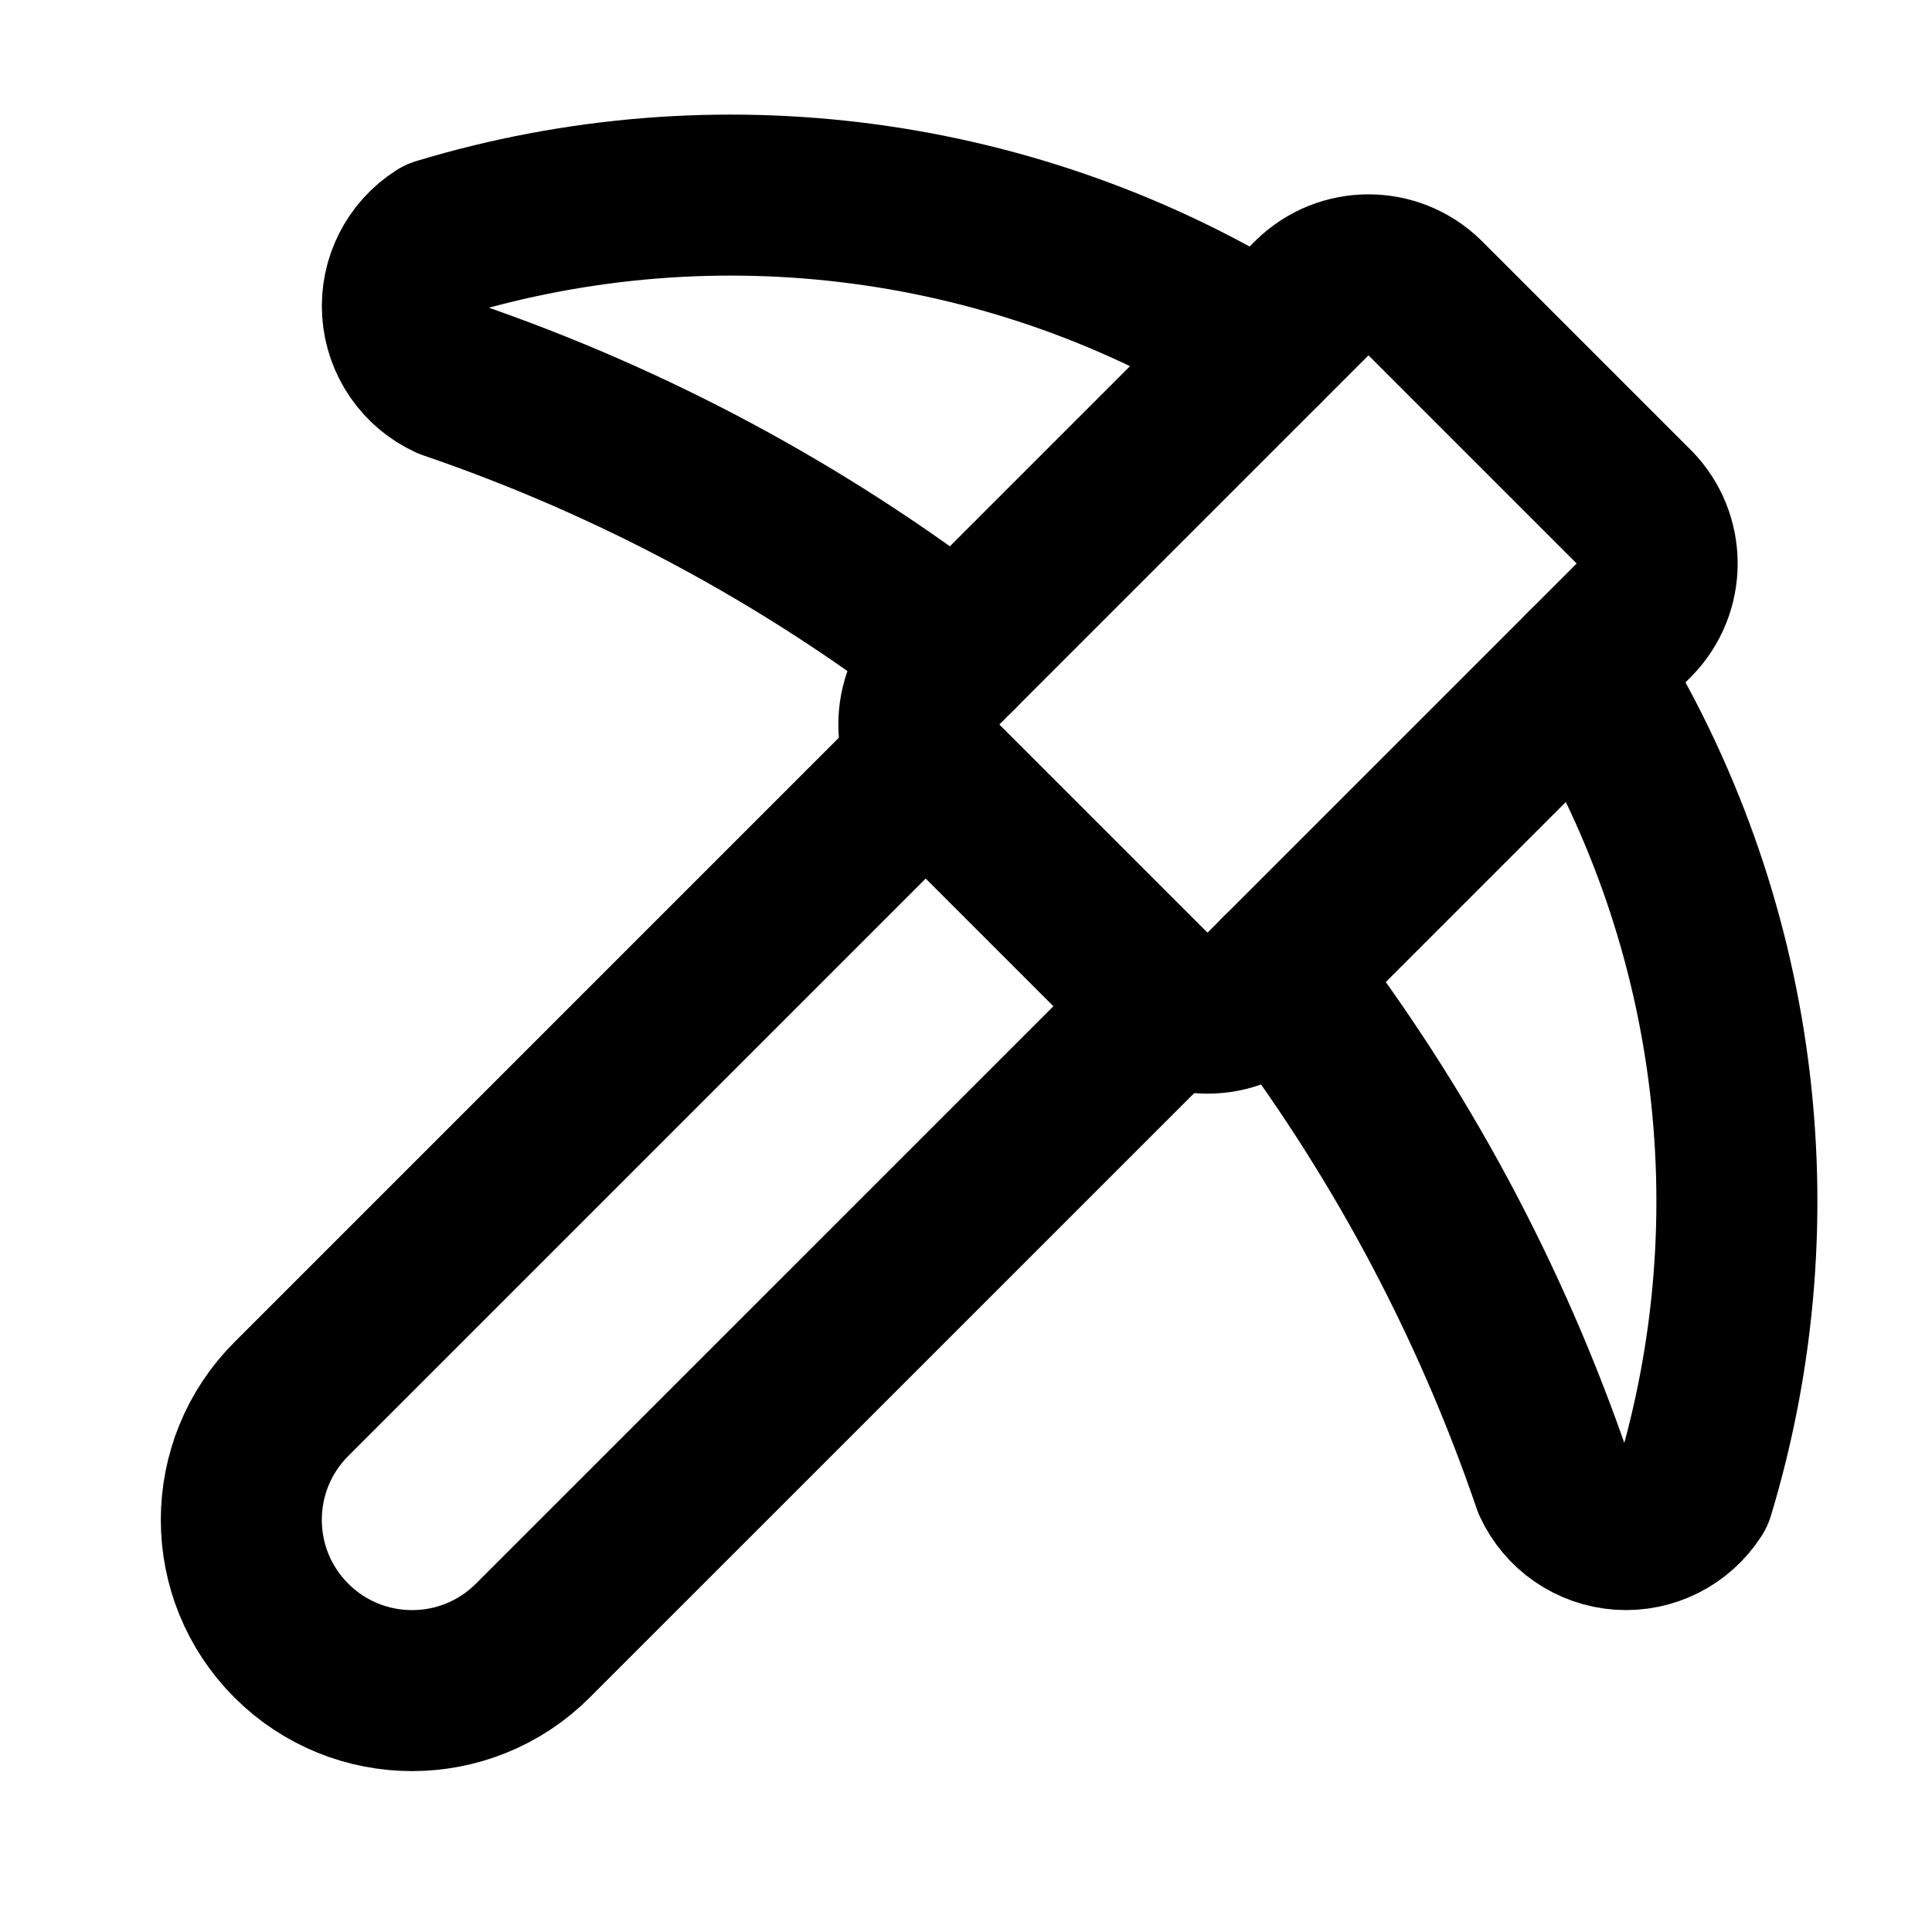
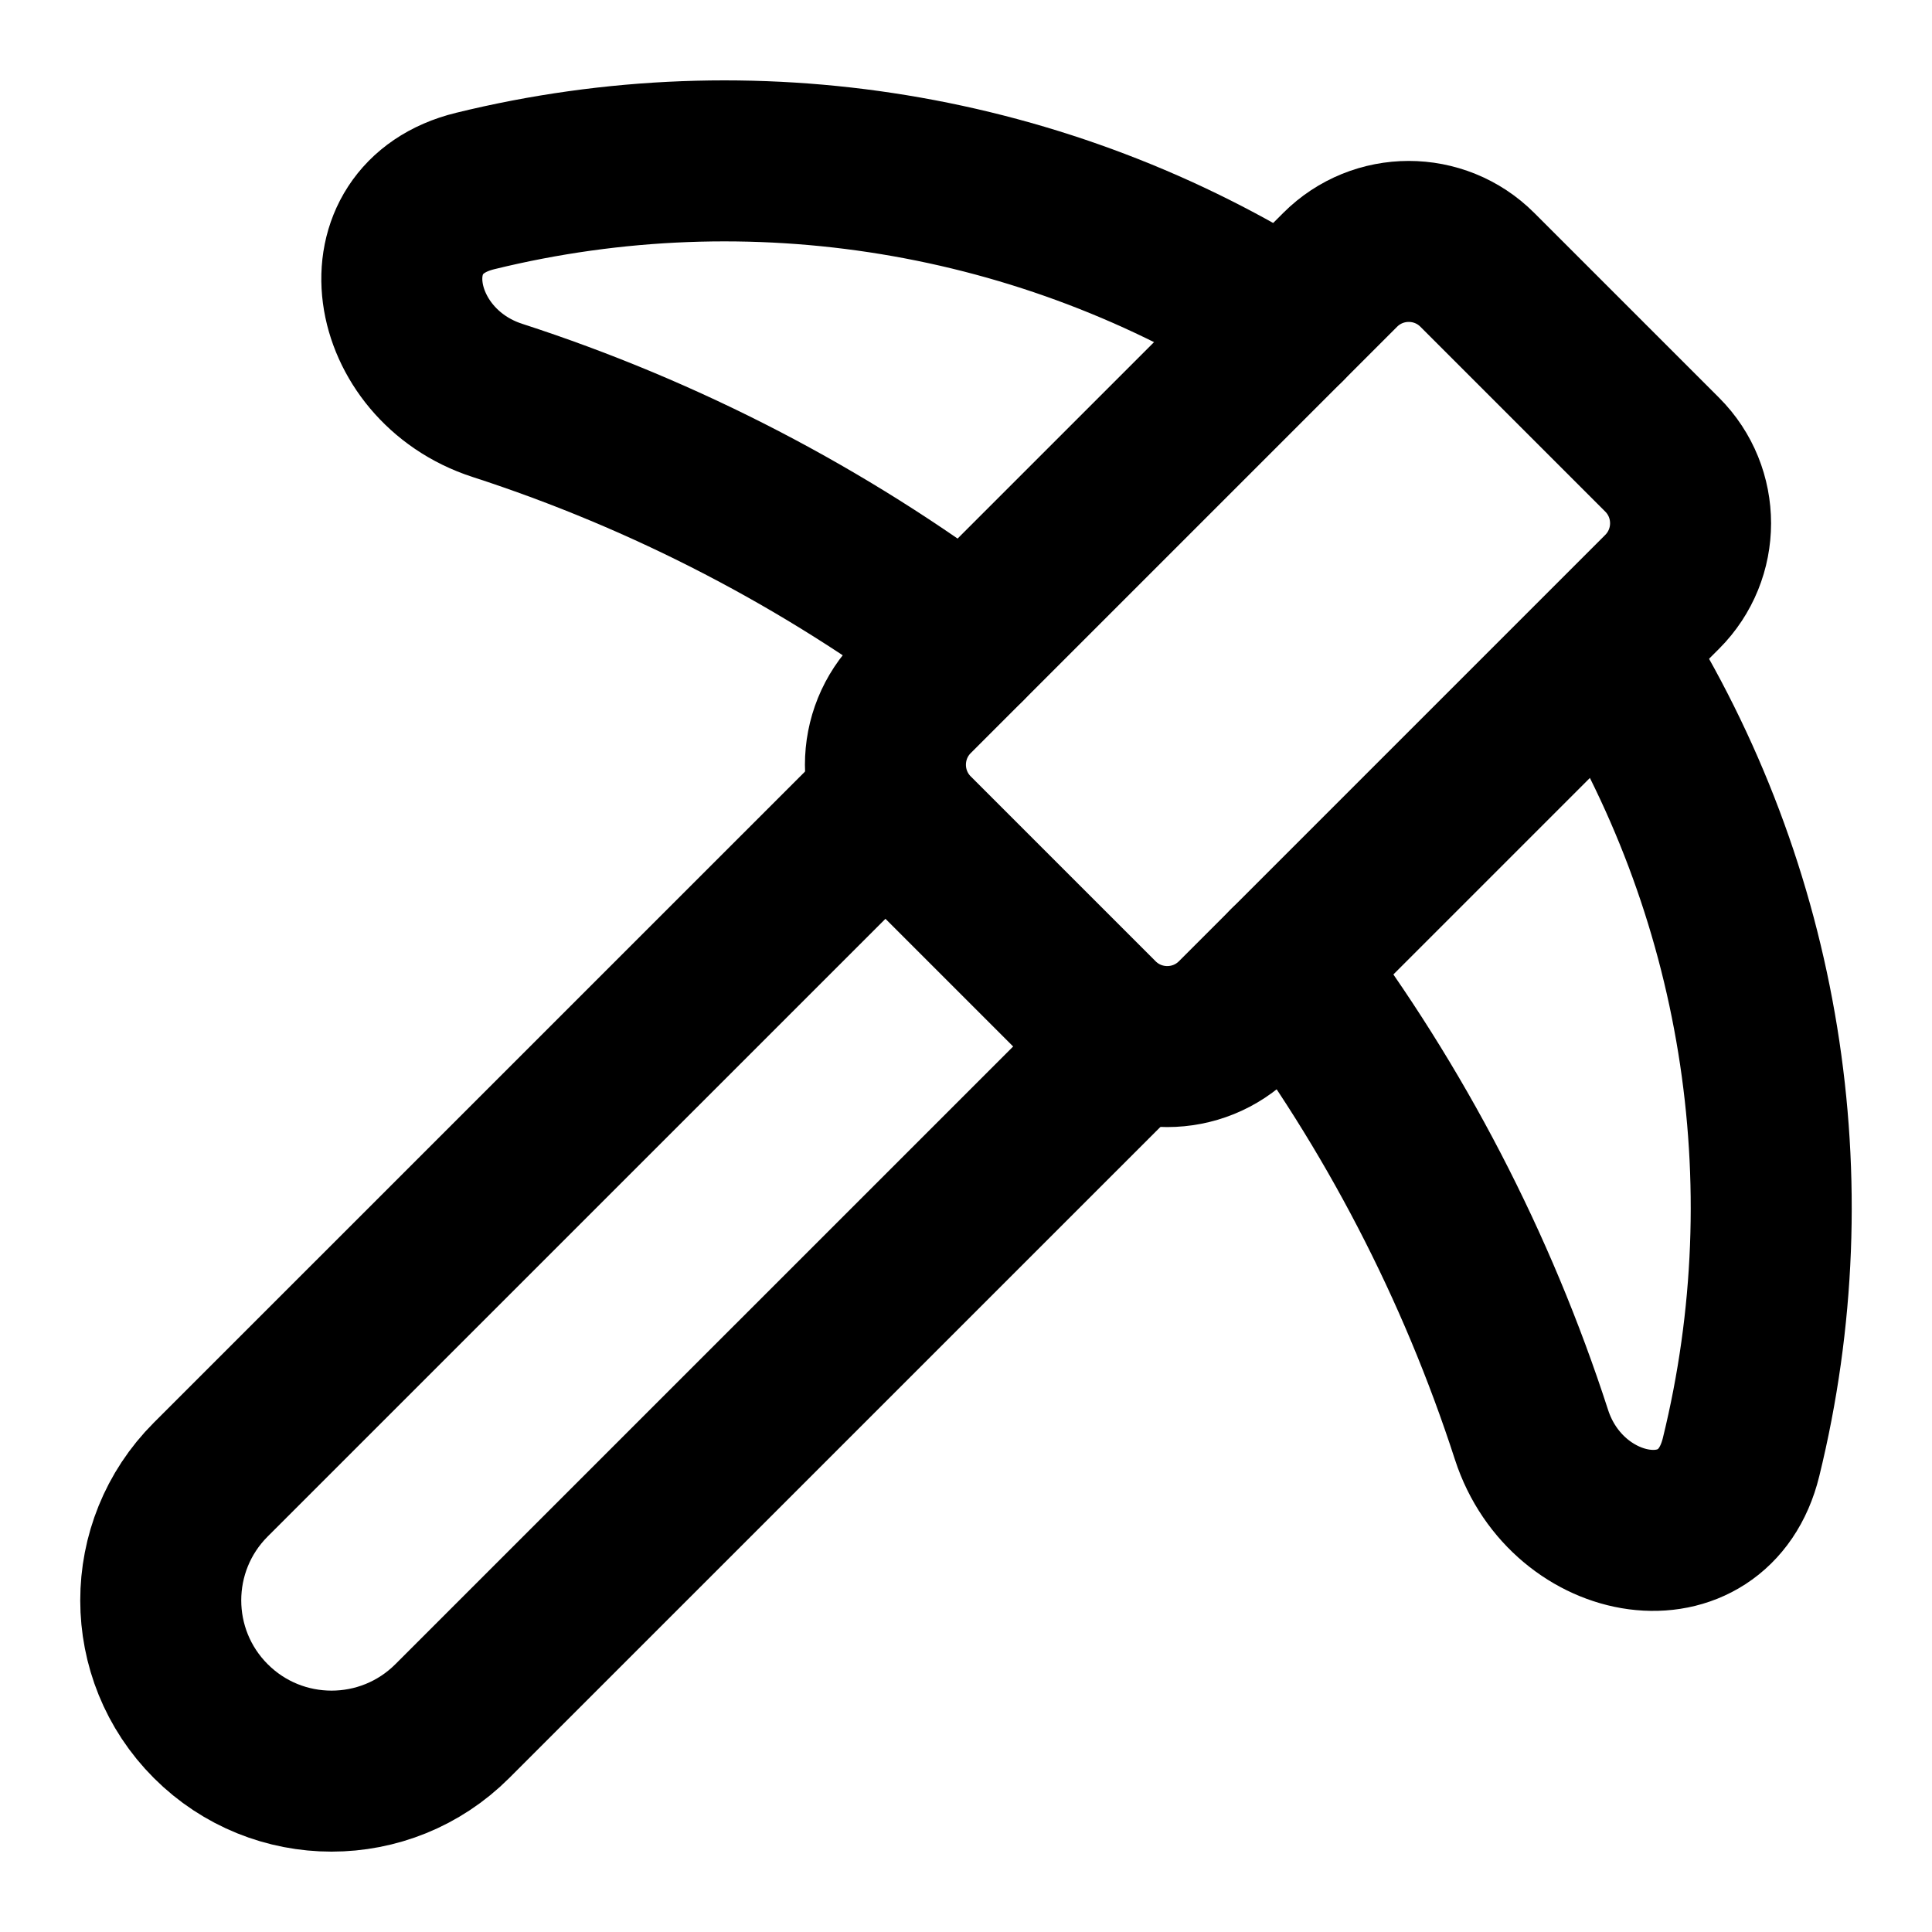
<svg xmlns="http://www.w3.org/2000/svg" width="24" height="24" fill="none" stroke="currentColor" stroke-linecap="round" stroke-linejoin="round" stroke-width="2" viewBox="0 0 24 24">
-   <path d="M14.531 12.469 6.619 20.38a1 1 0 1 1-3-3l7.912-7.912M15.686 4.314A12.5 12.5 0 0 0 5.461 2.958 1 1 0 0 0 5.58 4.71a22 22 0 0 1 6.318 3.393" />
-   <path d="M17.7 3.7a1 1 0 0 0-1.4 0l-4.6 4.6a1 1 0 0 0 0 1.4l2.6 2.6a1 1 0 0 0 1.4 0l4.6-4.6a1 1 0 0 0 0-1.4z" />
-   <path d="M19.686 8.314a12.5 12.5 0 0 1 1.356 10.225 1 1 0 0 1-1.751-.119 22 22 0 0 0-3.393-6.319" />
+   <path d="m14 13-8.381 8.38a1 1 0 0 1-3.001-3L11 9.999M15.973 4.027A13 13 0 0 0 5.902 2.373c-1.398.342-1.092 2.158.277 2.601a19.9 19.9 0 0 1 5.822 3.024M16.001 11.999a19.9 19.9 0 0 1 3.024 5.824c.444 1.369 2.26 1.676 2.603.278A13 13 0 0 0 20 8.069" />
+   <path d="M18.352 3.352a1.205 1.205 0 0 0-1.704 0l-5.296 5.296a1.205 1.205 0 0 0 0 1.704l2.296 2.296a1.205 1.205 0 0 0 1.704 0l5.296-5.296a1.205 1.205 0 0 0 0-1.704z" />
</svg>
